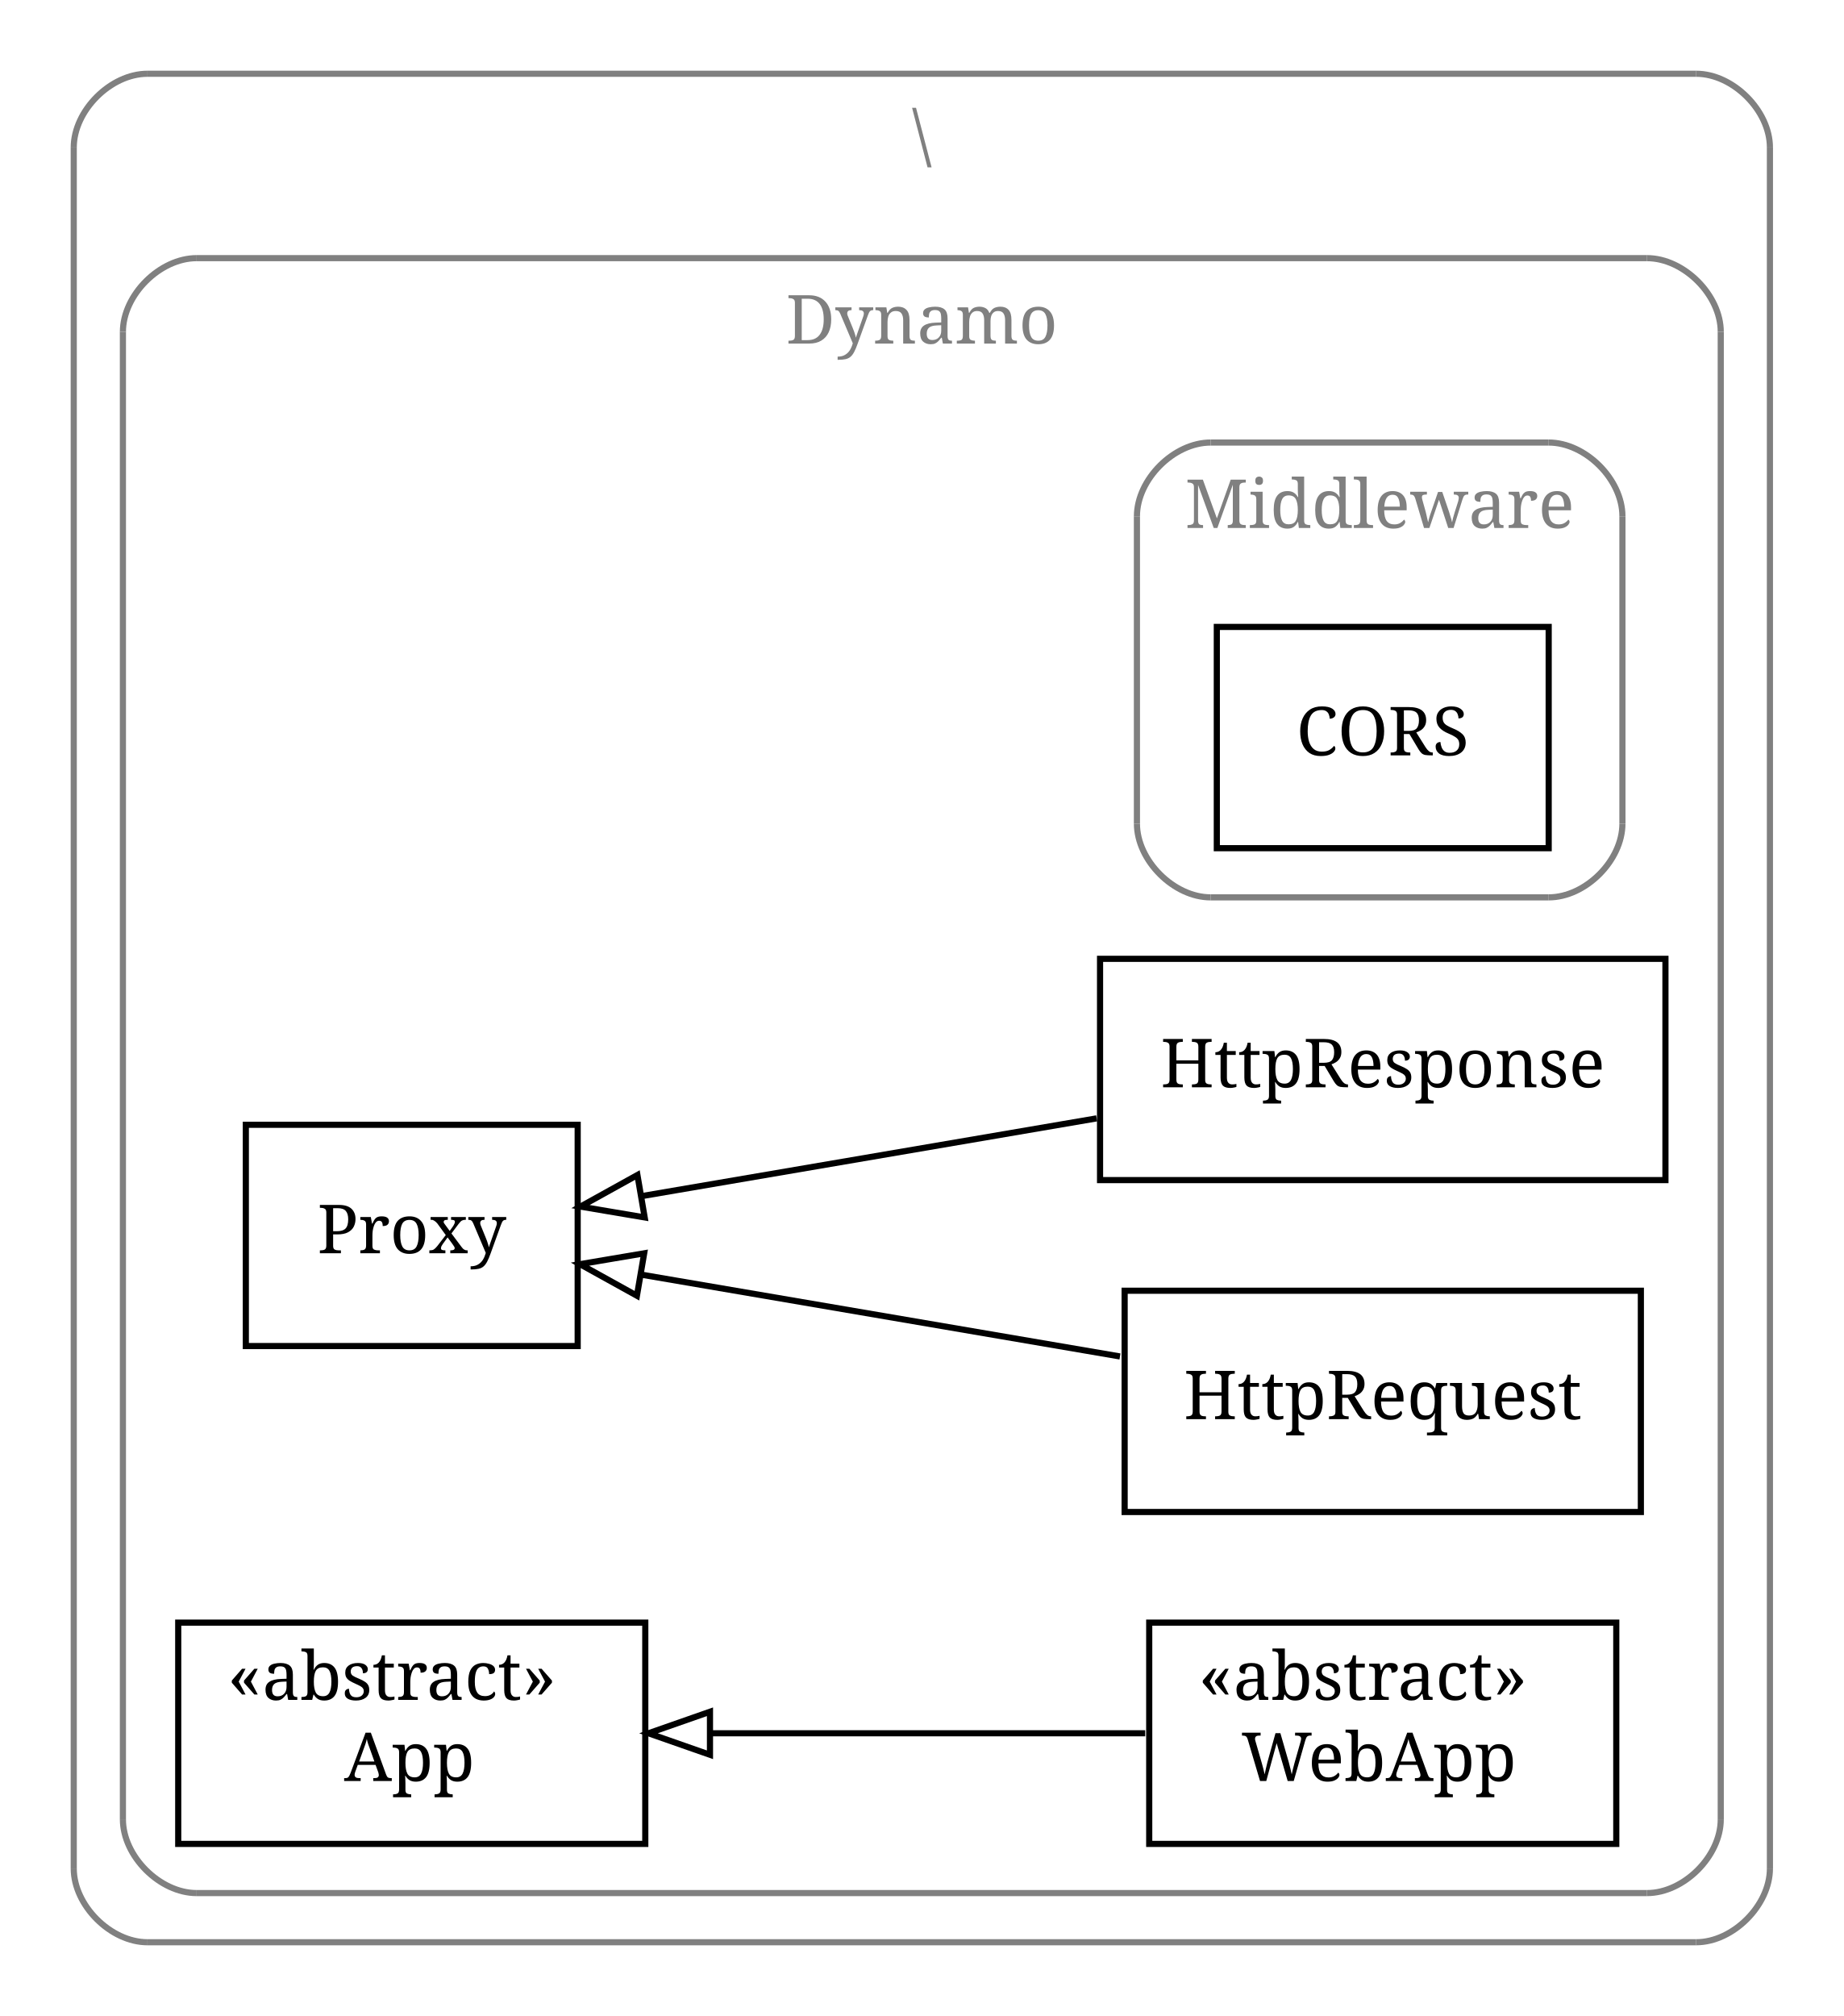
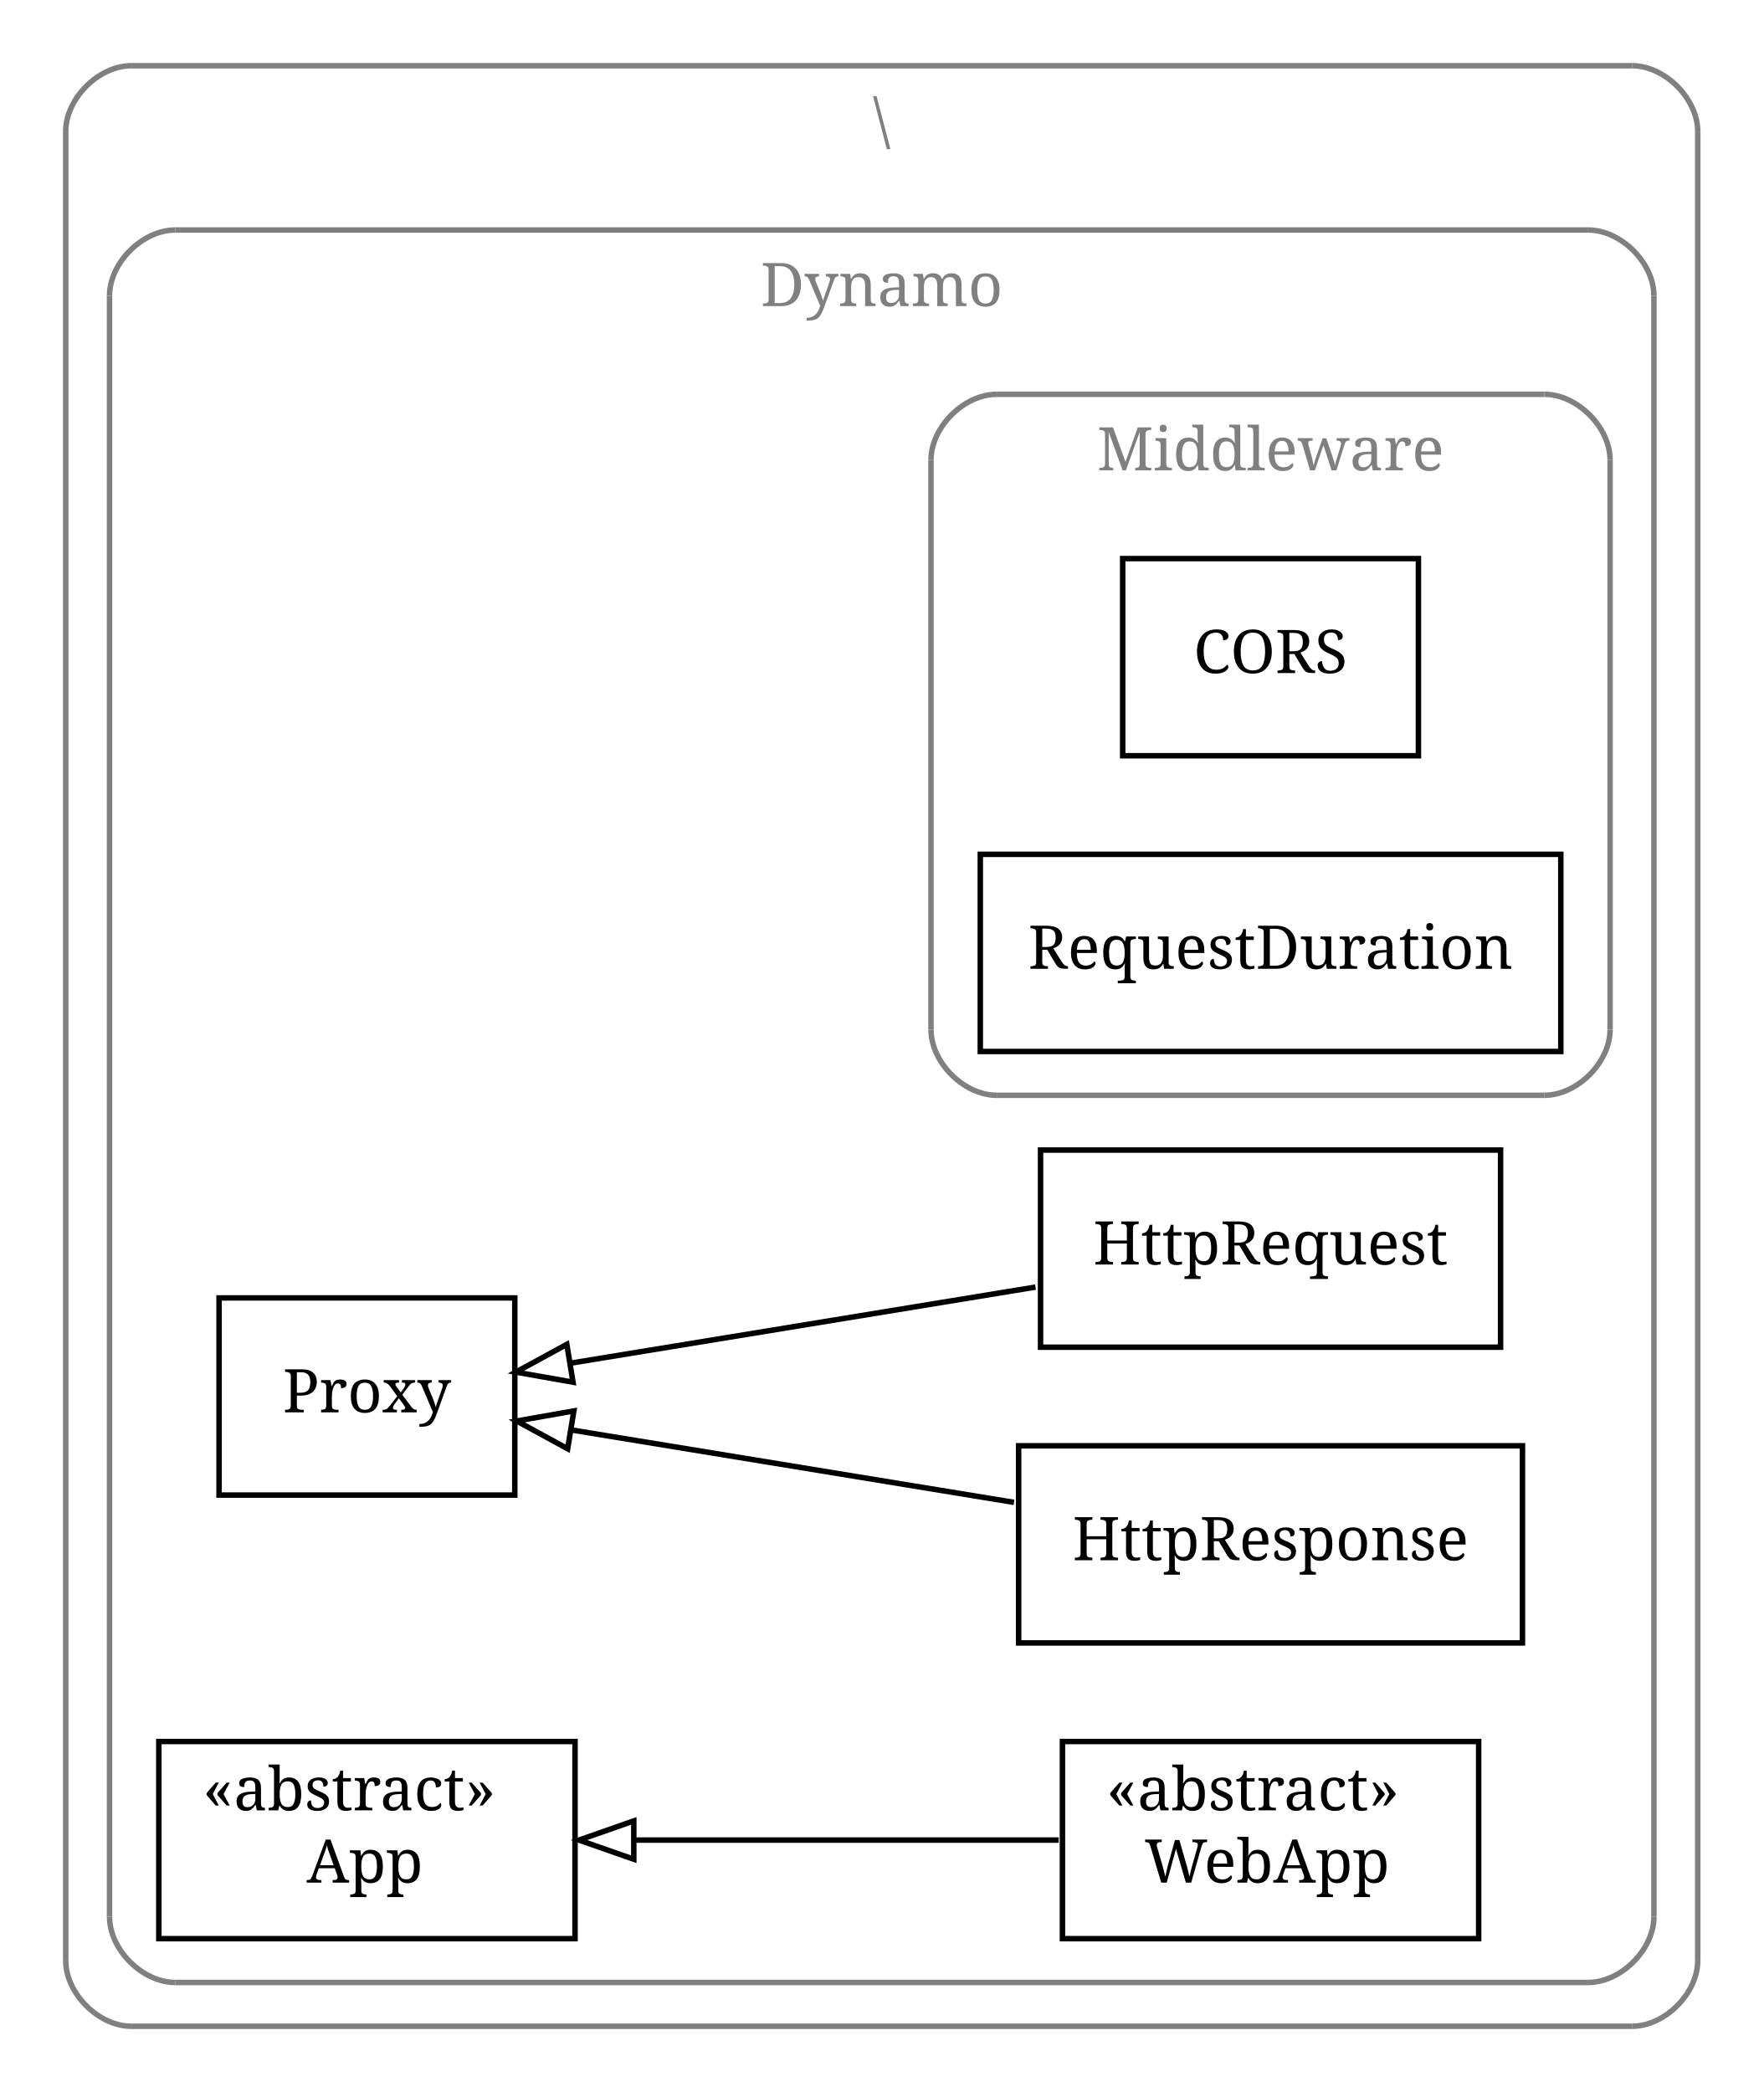
- <svg xmlns="http://www.w3.org/2000/svg" width="300pt" height="328pt" viewBox="0.00 0.00 300.00 328.00">
-   <g id="graph1" class="graph" transform="scale(1 1) rotate(0) translate(4 324)">
-     <polygon fill="white" stroke="white" points="-4,5 -4,-324 297,-324 297,5 -4,5" />
+ <svg xmlns="http://www.w3.org/2000/svg" width="322pt" height="382pt" viewBox="0.00 0.00 322.00 382.00">
+   <g id="graph1" class="graph" transform="scale(1 1) rotate(0) translate(4 378)">
+     <polygon fill="white" stroke="white" points="-4,5 -4,-378 319,-378 319,5 -4,5" />
    <g id="graph2" class="cluster">
-       <polyline fill="none" stroke="gray" points="20,-8 272,-8 " />
-       <path fill="none" stroke="gray" d="M272,-8C278,-8 284,-14 284,-20" />
-       <polyline fill="none" stroke="gray" points="284,-20 284,-300 " />
-       <path fill="none" stroke="gray" d="M284,-300C284,-306 278,-312 272,-312" />
-       <polyline fill="none" stroke="gray" points="272,-312 20,-312 " />
-       <path fill="none" stroke="gray" d="M20,-312C14,-312 8,-306 8,-300" />
-       <polyline fill="none" stroke="gray" points="8,-300 8,-20 " />
+       <polyline fill="none" stroke="gray" points="20,-8 294,-8 " />
+       <path fill="none" stroke="gray" d="M294,-8C300,-8 306,-14 306,-20" />
+       <polyline fill="none" stroke="gray" points="306,-20 306,-354 " />
+       <path fill="none" stroke="gray" d="M306,-354C306,-360 300,-366 294,-366" />
+       <polyline fill="none" stroke="gray" points="294,-366 20,-366 " />
+       <path fill="none" stroke="gray" d="M20,-366C14,-366 8,-360 8,-354" />
+       <polyline fill="none" stroke="gray" points="8,-354 8,-20 " />
      <path fill="none" stroke="gray" d="M8,-20C8,-14 14,-8 20,-8" />
-       <text text-anchor="middle" x="146" y="-298.1" font-family="Times Roman,serif" font-size="11.00" fill="gray">\</text>
+       <text text-anchor="middle" x="157" y="-352.1" font-family="Times Roman,serif" font-size="11.00" fill="gray">\</text>
    </g>
    <g id="graph3" class="cluster">
-       <polyline fill="none" stroke="gray" points="28,-16 264,-16 " />
-       <path fill="none" stroke="gray" d="M264,-16C270,-16 276,-22 276,-28" />
-       <polyline fill="none" stroke="gray" points="276,-28 276,-270 " />
-       <path fill="none" stroke="gray" d="M276,-270C276,-276 270,-282 264,-282" />
-       <polyline fill="none" stroke="gray" points="264,-282 28,-282 " />
-       <path fill="none" stroke="gray" d="M28,-282C22,-282 16,-276 16,-270" />
-       <polyline fill="none" stroke="gray" points="16,-270 16,-28 " />
+       <polyline fill="none" stroke="gray" points="28,-16 286,-16 " />
+       <path fill="none" stroke="gray" d="M286,-16C292,-16 298,-22 298,-28" />
+       <polyline fill="none" stroke="gray" points="298,-28 298,-324 " />
+       <path fill="none" stroke="gray" d="M298,-324C298,-330 292,-336 286,-336" />
+       <polyline fill="none" stroke="gray" points="286,-336 28,-336 " />
+       <path fill="none" stroke="gray" d="M28,-336C22,-336 16,-330 16,-324" />
+       <polyline fill="none" stroke="gray" points="16,-324 16,-28 " />
      <path fill="none" stroke="gray" d="M16,-28C16,-22 22,-16 28,-16" />
-       <text text-anchor="middle" x="146" y="-268.1" font-family="Times Roman,serif" font-size="11.00" fill="gray">Dynamo</text>
+       <text text-anchor="middle" x="157" y="-322.1" font-family="Times Roman,serif" font-size="11.00" fill="gray">Dynamo</text>
    </g>
    <g id="graph4" class="cluster">
-       <polyline fill="none" stroke="gray" points="193,-178 248,-178 " />
-       <path fill="none" stroke="gray" d="M248,-178C254,-178 260,-184 260,-190" />
-       <polyline fill="none" stroke="gray" points="260,-190 260,-240 " />
-       <path fill="none" stroke="gray" d="M260,-240C260,-246 254,-252 248,-252" />
-       <polyline fill="none" stroke="gray" points="248,-252 193,-252 " />
-       <path fill="none" stroke="gray" d="M193,-252C187,-252 181,-246 181,-240" />
-       <polyline fill="none" stroke="gray" points="181,-240 181,-190 " />
-       <path fill="none" stroke="gray" d="M181,-190C181,-184 187,-178 193,-178" />
-       <text text-anchor="middle" x="220.5" y="-238.1" font-family="Times Roman,serif" font-size="11.00" fill="gray">Middleware</text>
+       <polyline fill="none" stroke="gray" points="178,-178 278,-178 " />
+       <path fill="none" stroke="gray" d="M278,-178C284,-178 290,-184 290,-190" />
+       <polyline fill="none" stroke="gray" points="290,-190 290,-294 " />
+       <path fill="none" stroke="gray" d="M290,-294C290,-300 284,-306 278,-306" />
+       <polyline fill="none" stroke="gray" points="278,-306 178,-306 " />
+       <path fill="none" stroke="gray" d="M178,-306C172,-306 166,-300 166,-294" />
+       <polyline fill="none" stroke="gray" points="166,-294 166,-190 " />
+       <path fill="none" stroke="gray" d="M166,-190C166,-184 172,-178 178,-178" />
+       <text text-anchor="middle" x="228" y="-292.1" font-family="Times Roman,serif" font-size="11.00" fill="gray">Middleware</text>
    </g>
    <g id="node4" class="node">
-       <polygon fill="none" stroke="black" points="248,-222 194,-222 194,-186 248,-186 248,-222" />
-       <text text-anchor="middle" x="221" y="-201.1" font-family="Times Roman,serif" font-size="11.00">CORS</text>
+       <polygon fill="none" stroke="black" points="255,-276 201,-276 201,-240 255,-240 255,-276" />
+       <text text-anchor="middle" x="228" y="-255.1" font-family="Times Roman,serif" font-size="11.00">CORS</text>
    </g>
    <g id="node5" class="node">
+       <polygon fill="none" stroke="black" points="281,-222 175,-222 175,-186 281,-186 281,-222" />
+       <text text-anchor="middle" x="228" y="-201.1" font-family="Times Roman,serif" font-size="11.00">RequestDuration</text>
+     </g>
+     <g id="node6" class="node">
+       <polygon fill="none" stroke="black" points="270,-168 186,-168 186,-132 270,-132 270,-168" />
+       <text text-anchor="middle" x="228" y="-147.1" font-family="Times Roman,serif" font-size="11.00">HttpRequest</text>
+     </g>
+     <g id="node9" class="node">
      <polygon fill="none" stroke="black" points="90,-141 36,-141 36,-105 90,-105 90,-141" />
      <text text-anchor="middle" x="63" y="-120.1" font-family="Times Roman,serif" font-size="11.00">Proxy</text>
    </g>
-     <g id="node6" class="node">
-       <polygon fill="none" stroke="black" points="267,-168 175,-168 175,-132 267,-132 267,-168" />
-       <text text-anchor="middle" x="221" y="-147.1" font-family="Times Roman,serif" font-size="11.00">HttpResponse</text>
-     </g>
    <g id="edge5" class="edge">
-       <path fill="none" stroke="black" d="M174.449,-142.045C150.875,-138.017 122.634,-133.191 100.479,-129.405" />
-       <polygon fill="none" stroke="black" points="100.901,-125.926 90.454,-127.691 99.721,-132.826 100.901,-125.926" />
+       <path fill="none" stroke="black" d="M185.079,-142.977C158.727,-138.664 125.315,-133.197 100.11,-129.072" />
+       <polygon fill="none" stroke="black" points="100.633,-125.612 90.199,-127.451 99.502,-132.52 100.633,-125.612" />
    </g>
    <g id="node7" class="node">
-       <polygon fill="none" stroke="black" points="263,-114 179,-114 179,-78 263,-78 263,-114" />
-       <text text-anchor="middle" x="221" y="-93.1" font-family="Times Roman,serif" font-size="11.00">HttpRequest</text>
+       <polygon fill="none" stroke="black" points="274,-114 182,-114 182,-78 274,-78 274,-114" />
+       <text text-anchor="middle" x="228" y="-93.1" font-family="Times Roman,serif" font-size="11.00">HttpResponse</text>
    </g>
    <g id="edge7" class="edge">
-       <path fill="none" stroke="black" d="M178.243,-103.307C153.882,-107.47 123.651,-112.636 100.265,-116.632" />
-       <polygon fill="none" stroke="black" points="99.641,-113.188 90.374,-118.322 100.82,-120.088 99.641,-113.188" />
+       <path fill="none" stroke="black" d="M181.159,-103.665C155.597,-107.848 124.379,-112.956 100.452,-116.872" />
+       <polygon fill="none" stroke="black" points="99.654,-113.455 90.35,-118.524 100.785,-120.364 99.654,-113.455" />
    </g>
    <g id="node8" class="node">
-       <polygon fill="none" stroke="black" points="259,-60 183,-60 183,-24 259,-24 259,-60" />
-       <text text-anchor="start" x="191" y="-47.433" font-family="Times Roman,serif" font-size="11.00">«abstract»</text>
-       <text text-anchor="start" x="198" y="-34.233" font-family="Times Roman,serif" font-size="11.00">WebApp</text>
+       <polygon fill="none" stroke="black" points="266,-60 190,-60 190,-24 266,-24 266,-60" />
+       <text text-anchor="start" x="198" y="-47.433" font-family="Times Roman,serif" font-size="11.00">«abstract»</text>
+       <text text-anchor="start" x="205" y="-34.233" font-family="Times Roman,serif" font-size="11.00">WebApp</text>
    </g>
-     <g id="node9" class="node">
+     <g id="node10" class="node">
      <polygon fill="none" stroke="black" points="101,-60 25,-60 25,-24 101,-24 101,-60" />
      <text text-anchor="start" x="33" y="-47.433" font-family="Times Roman,serif" font-size="11.00">«abstract»</text>
      <text text-anchor="start" x="52" y="-34.233" font-family="Times Roman,serif" font-size="11.00">App</text>
    </g>
    <g id="edge9" class="edge">
-       <path fill="none" stroke="black" d="M182.349,-42C161.037,-42 134.371,-42 111.652,-42" />
-       <polygon fill="none" stroke="black" points="111.526,-38.5 101.526,-42 111.526,-45.5 111.526,-38.5" />
+       <path fill="none" stroke="black" d="M189.315,-42C166.228,-42 136.693,-42 111.988,-42" />
+       <polygon fill="none" stroke="black" points="111.728,-38.5 101.728,-42 111.728,-45.5 111.728,-38.5" />
    </g>
  </g>
</svg>
